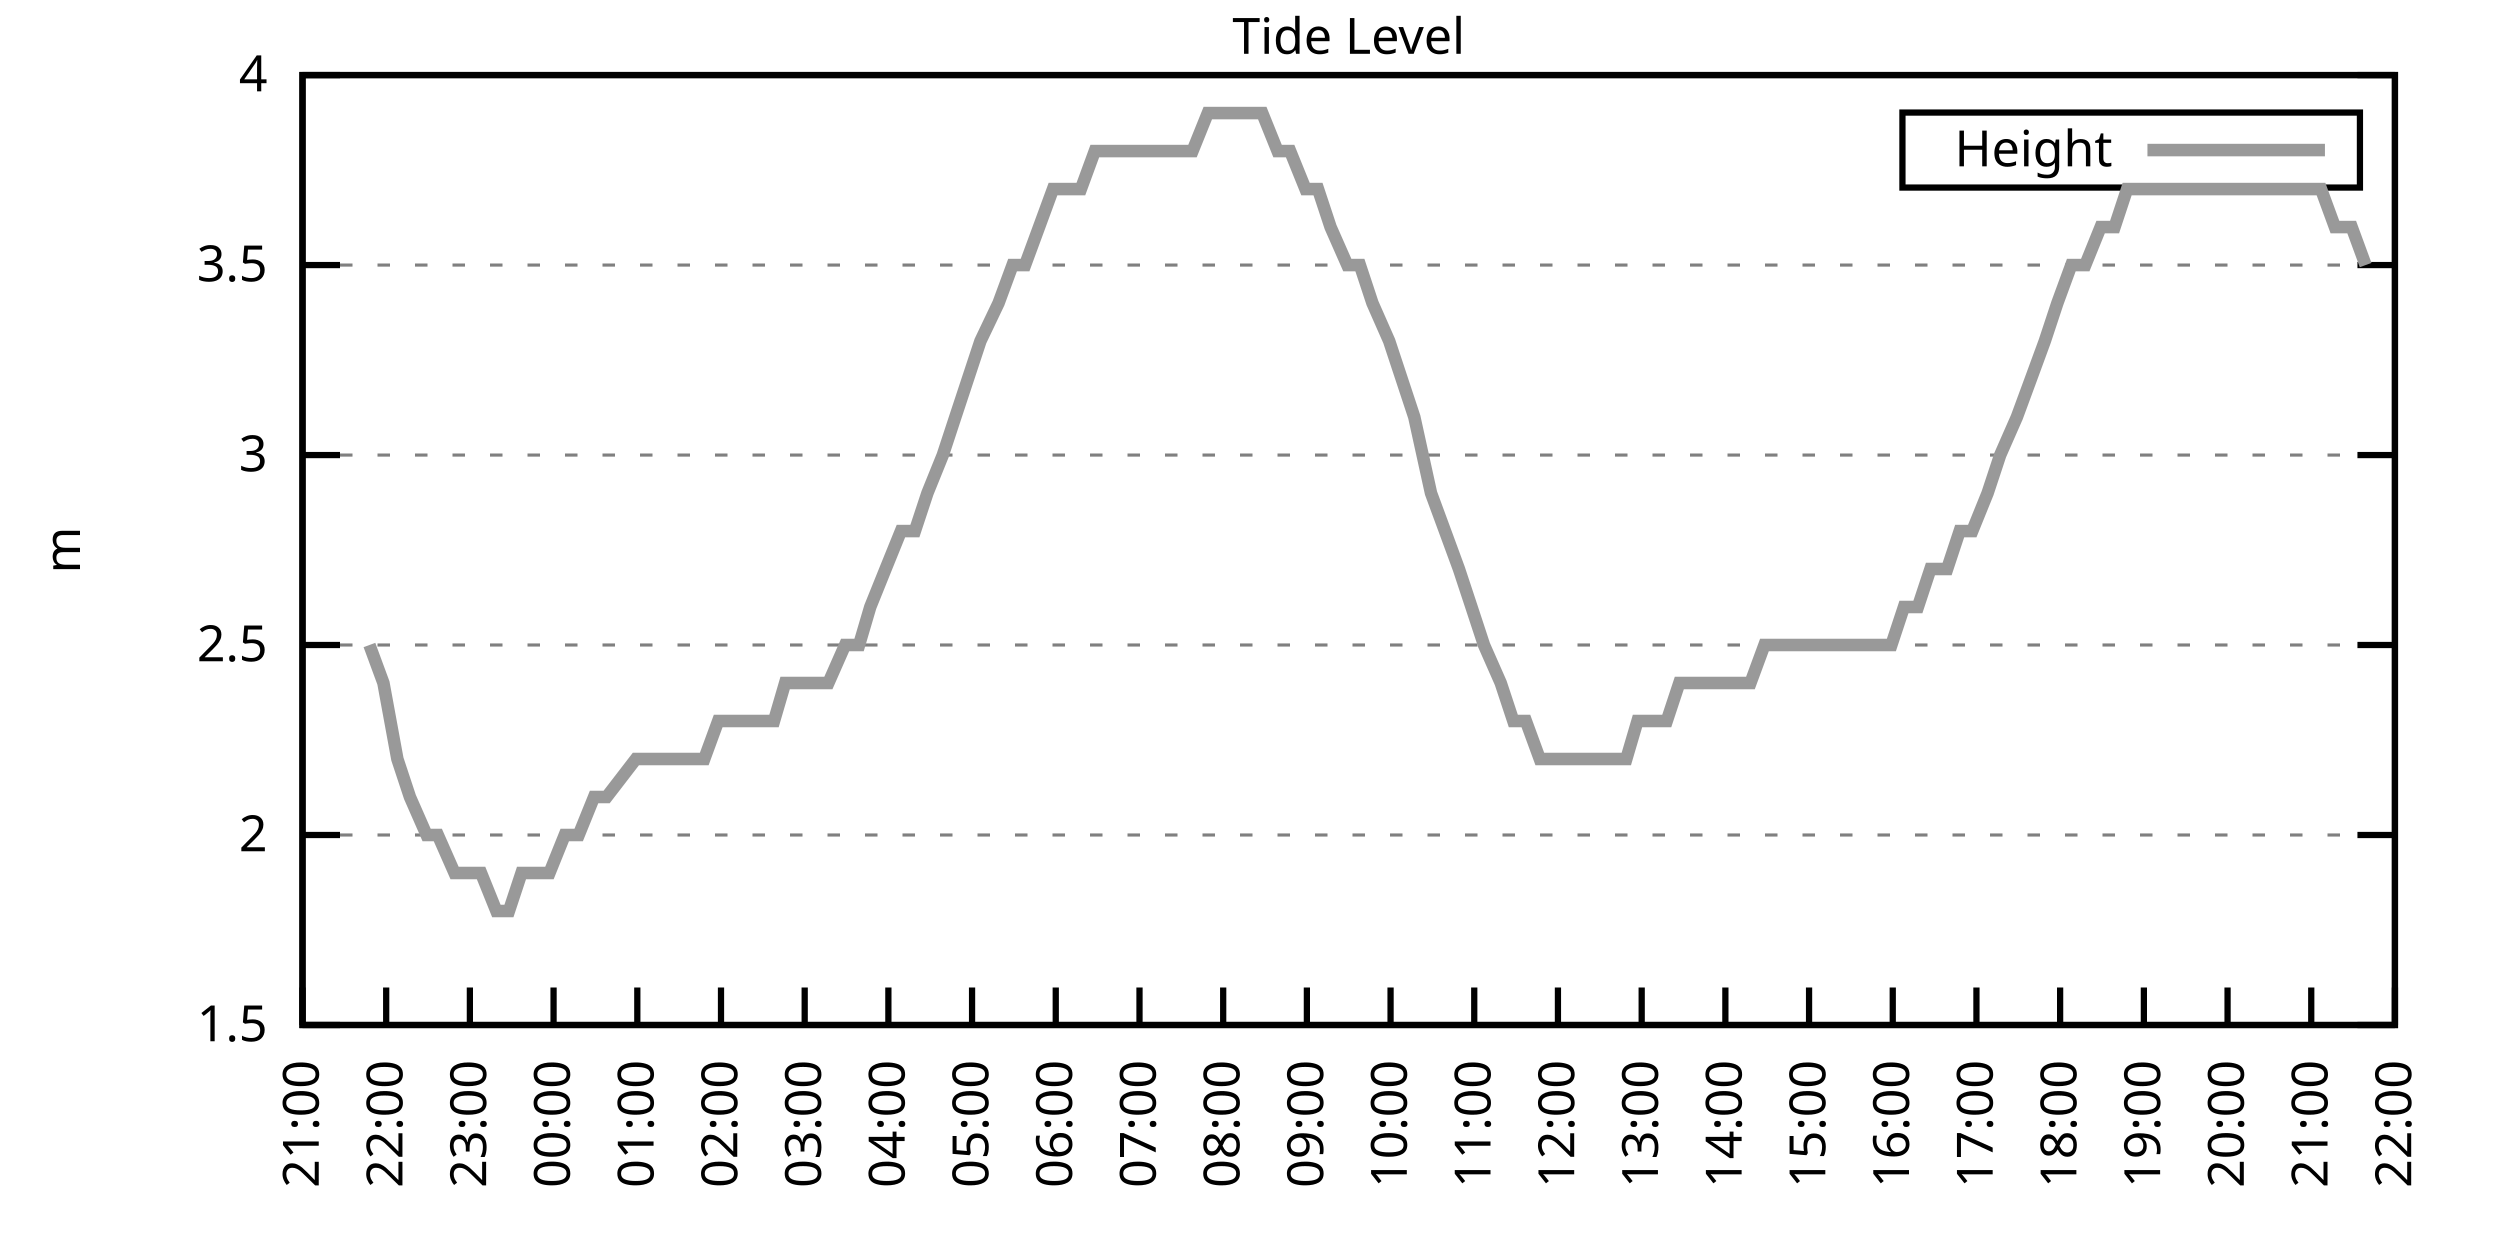
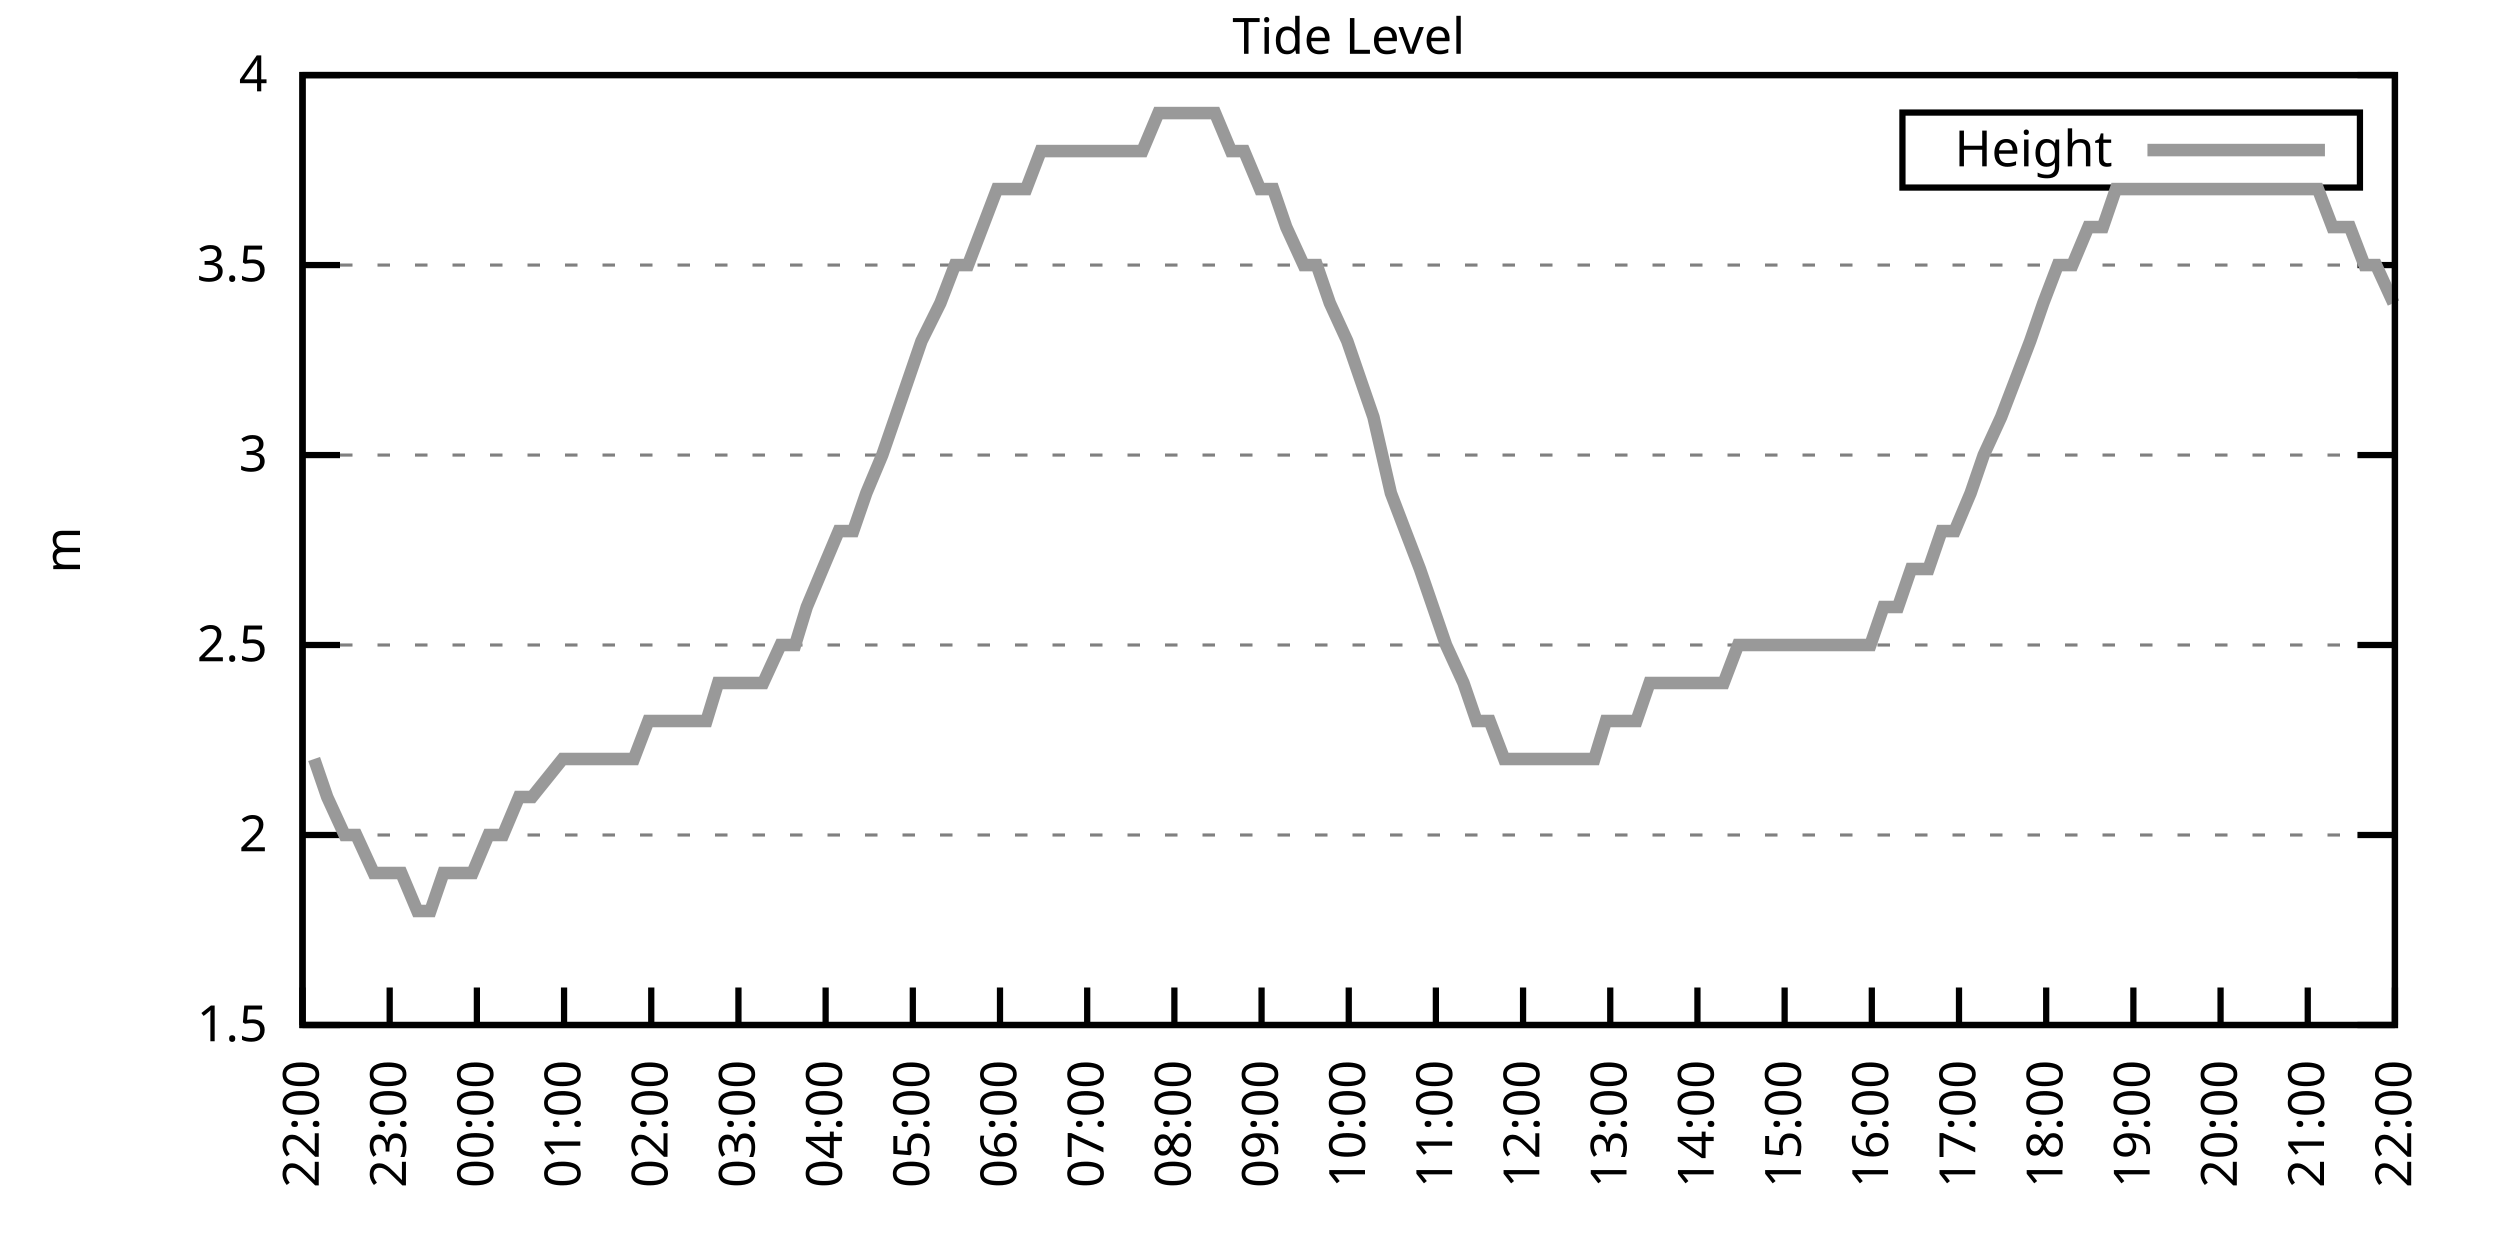
<svg xmlns="http://www.w3.org/2000/svg" xmlns:xlink="http://www.w3.org/1999/xlink" width="400" height="200" viewBox="0 0 400 200">
  <g id="gnuplot_canvas">
    <rect x="0" y="0" width="400" height="200" fill="none" />
    <defs>
      <circle id="gpDot" r="0.5" stroke-width="0.5" stroke="currentColor" />
      <path id="gpPt0" stroke-width="0.333" stroke="currentColor" d="M-1,0 h2 M0,-1 v2" />
      <path id="gpPt1" stroke-width="0.333" stroke="currentColor" d="M-1,-1 L1,1 M1,-1 L-1,1" />
      <path id="gpPt2" stroke-width="0.333" stroke="currentColor" d="M-1,0 L1,0 M0,-1 L0,1 M-1,-1 L1,1 M-1,1 L1,-1" />
      <rect id="gpPt3" stroke-width="0.333" stroke="currentColor" x="-1" y="-1" width="2" height="2" />
      <rect id="gpPt4" stroke-width="0.333" stroke="currentColor" fill="currentColor" x="-1" y="-1" width="2" height="2" />
      <circle id="gpPt5" stroke-width="0.333" stroke="currentColor" cx="0" cy="0" r="1" />
      <use xlink:href="#gpPt5" id="gpPt6" fill="currentColor" stroke="none" />
      <path id="gpPt7" stroke-width="0.333" stroke="currentColor" d="M0,-1.33 L-1.33,0.67 L1.33,0.67 z" />
      <use xlink:href="#gpPt7" id="gpPt8" fill="currentColor" stroke="none" />
      <use xlink:href="#gpPt7" id="gpPt9" stroke="currentColor" transform="rotate(180)" />
      <use xlink:href="#gpPt9" id="gpPt10" fill="currentColor" stroke="none" />
      <use xlink:href="#gpPt3" id="gpPt11" stroke="currentColor" transform="rotate(45)" />
      <use xlink:href="#gpPt11" id="gpPt12" fill="currentColor" stroke="none" />
      <path id="gpPt13" stroke-width="0.333" stroke="currentColor" d="M0,1.330 L1.265,0.411 L0.782,-1.067 L-0.782,-1.076 L-1.265,0.411 z" />
      <use xlink:href="#gpPt13" id="gpPt14" fill="currentColor" stroke="none" />
      <filter id="textbox" filterUnits="objectBoundingBox" x="0" y="0" height="1" width="1">
        <feFlood flood-color="white" flood-opacity="1" result="bgnd" />
        <feComposite in="SourceGraphic" in2="bgnd" operator="atop" />
      </filter>
      <filter id="greybox" filterUnits="objectBoundingBox" x="0" y="0" height="1" width="1">
        <feFlood flood-color="lightgrey" flood-opacity="1" result="grey" />
        <feComposite in="SourceGraphic" in2="grey" operator="atop" />
      </filter>
    </defs>
    <g fill="none" color="white" stroke="currentColor" stroke-width="1.00" stroke-linecap="butt" stroke-linejoin="miter">
</g>
    <g fill="none" color="black" stroke="currentColor" stroke-width="1.00" stroke-linecap="butt" stroke-linejoin="miter">
      <g stroke="none" shape-rendering="crispEdges">
        <polygon fill="rgb(255, 255, 255)" points="48.40,164.00 383.18,164.00 383.18,12.02 48.40,12.02 " />
      </g>
    </g>
    <g fill="none" color="black" stroke="currentColor" stroke-width="1.00" stroke-linecap="butt" stroke-linejoin="miter">
</g>
    <g fill="none" color="black" stroke="black" stroke-width="0.50" stroke-linecap="butt" stroke-linejoin="miter">
</g>
    <g fill="none" color="gray" stroke="currentColor" stroke-width="0.50" stroke-linecap="butt" stroke-linejoin="miter">
      <path stroke="gray" stroke-dasharray="2,4" class="gridline" d="M48.40,164.00 L383.19,164.00  " />
    </g>
    <g fill="none" color="gray" stroke="gray" stroke-width="1.00" stroke-linecap="butt" stroke-linejoin="miter">
</g>
    <g fill="none" color="black" stroke="currentColor" stroke-width="1.00" stroke-linecap="butt" stroke-linejoin="miter">
      <path stroke="black" d="M48.40,164.00 L54.40,164.00 M383.19,164.00 L377.19,164.00  " />
      <g transform="translate(42.80,166.60)" stroke="none" fill="black" font-family="Sans" font-size="8.00" text-anchor="end">
        <text>
          <tspan font-family="Sans"> 1.5</tspan>
        </text>
      </g>
    </g>
    <g fill="none" color="black" stroke="currentColor" stroke-width="1.00" stroke-linecap="butt" stroke-linejoin="miter">
</g>
    <g fill="none" color="black" stroke="black" stroke-width="0.50" stroke-linecap="butt" stroke-linejoin="miter">
</g>
    <g fill="none" color="gray" stroke="currentColor" stroke-width="0.50" stroke-linecap="butt" stroke-linejoin="miter">
      <path stroke="gray" stroke-dasharray="2,4" class="gridline" d="M48.40,133.60 L383.19,133.60  " />
    </g>
    <g fill="none" color="gray" stroke="gray" stroke-width="1.00" stroke-linecap="butt" stroke-linejoin="miter">
</g>
    <g fill="none" color="black" stroke="currentColor" stroke-width="1.00" stroke-linecap="butt" stroke-linejoin="miter">
      <path stroke="black" d="M48.40,133.60 L54.40,133.60 M383.19,133.60 L377.19,133.60  " />
      <g transform="translate(42.80,136.20)" stroke="none" fill="black" font-family="Sans" font-size="8.00" text-anchor="end">
        <text>
          <tspan font-family="Sans"> 2</tspan>
        </text>
      </g>
    </g>
    <g fill="none" color="black" stroke="currentColor" stroke-width="1.00" stroke-linecap="butt" stroke-linejoin="miter">
</g>
    <g fill="none" color="black" stroke="black" stroke-width="0.50" stroke-linecap="butt" stroke-linejoin="miter">
</g>
    <g fill="none" color="gray" stroke="currentColor" stroke-width="0.50" stroke-linecap="butt" stroke-linejoin="miter">
      <path stroke="gray" stroke-dasharray="2,4" class="gridline" d="M48.40,103.20 L383.19,103.20  " />
    </g>
    <g fill="none" color="gray" stroke="gray" stroke-width="1.00" stroke-linecap="butt" stroke-linejoin="miter">
</g>
    <g fill="none" color="black" stroke="currentColor" stroke-width="1.00" stroke-linecap="butt" stroke-linejoin="miter">
      <path stroke="black" d="M48.40,103.20 L54.40,103.20 M383.19,103.20 L377.19,103.20  " />
      <g transform="translate(42.80,105.80)" stroke="none" fill="black" font-family="Sans" font-size="8.00" text-anchor="end">
        <text>
          <tspan font-family="Sans"> 2.5</tspan>
        </text>
      </g>
    </g>
    <g fill="none" color="black" stroke="currentColor" stroke-width="1.00" stroke-linecap="butt" stroke-linejoin="miter">
</g>
    <g fill="none" color="black" stroke="black" stroke-width="0.50" stroke-linecap="butt" stroke-linejoin="miter">
</g>
    <g fill="none" color="gray" stroke="currentColor" stroke-width="0.50" stroke-linecap="butt" stroke-linejoin="miter">
      <path stroke="gray" stroke-dasharray="2,4" class="gridline" d="M48.40,72.81 L383.19,72.81  " />
    </g>
    <g fill="none" color="gray" stroke="gray" stroke-width="1.00" stroke-linecap="butt" stroke-linejoin="miter">
</g>
    <g fill="none" color="black" stroke="currentColor" stroke-width="1.00" stroke-linecap="butt" stroke-linejoin="miter">
      <path stroke="black" d="M48.40,72.81 L54.40,72.81 M383.19,72.81 L377.19,72.81  " />
      <g transform="translate(42.80,75.41)" stroke="none" fill="black" font-family="Sans" font-size="8.00" text-anchor="end">
        <text>
          <tspan font-family="Sans"> 3</tspan>
        </text>
      </g>
    </g>
    <g fill="none" color="black" stroke="currentColor" stroke-width="1.00" stroke-linecap="butt" stroke-linejoin="miter">
</g>
    <g fill="none" color="black" stroke="black" stroke-width="0.50" stroke-linecap="butt" stroke-linejoin="miter">
</g>
    <g fill="none" color="gray" stroke="currentColor" stroke-width="0.50" stroke-linecap="butt" stroke-linejoin="miter">
      <path stroke="gray" stroke-dasharray="2,4" class="gridline" d="M48.40,42.41 L383.19,42.41  " />
    </g>
    <g fill="none" color="gray" stroke="gray" stroke-width="1.00" stroke-linecap="butt" stroke-linejoin="miter">
</g>
    <g fill="none" color="black" stroke="currentColor" stroke-width="1.00" stroke-linecap="butt" stroke-linejoin="miter">
      <path stroke="black" d="M48.40,42.41 L54.40,42.41 M383.19,42.41 L377.19,42.41  " />
      <g transform="translate(42.80,45.01)" stroke="none" fill="black" font-family="Sans" font-size="8.00" text-anchor="end">
        <text>
          <tspan font-family="Sans"> 3.5</tspan>
        </text>
      </g>
    </g>
    <g fill="none" color="black" stroke="currentColor" stroke-width="1.00" stroke-linecap="butt" stroke-linejoin="miter">
</g>
    <g fill="none" color="black" stroke="black" stroke-width="0.50" stroke-linecap="butt" stroke-linejoin="miter">
</g>
    <g fill="none" color="gray" stroke="currentColor" stroke-width="0.50" stroke-linecap="butt" stroke-linejoin="miter">
      <path stroke="gray" stroke-dasharray="2,4" class="gridline" d="M48.40,12.01 L383.19,12.01  " />
    </g>
    <g fill="none" color="gray" stroke="gray" stroke-width="1.00" stroke-linecap="butt" stroke-linejoin="miter">
</g>
    <g fill="none" color="black" stroke="currentColor" stroke-width="1.00" stroke-linecap="butt" stroke-linejoin="miter">
      <path stroke="black" d="M48.40,12.01 L54.40,12.01 M383.19,12.01 L377.19,12.01  " />
      <g transform="translate(42.80,14.61)" stroke="none" fill="black" font-family="Sans" font-size="8.00" text-anchor="end">
        <text>
          <tspan font-family="Sans"> 4</tspan>
        </text>
      </g>
    </g>
    <g fill="none" color="black" stroke="currentColor" stroke-width="1.00" stroke-linecap="butt" stroke-linejoin="miter">
      <path stroke="black" d="M48.40,164.00 L48.40,158.00  " />
      <g transform="translate(51.00,169.60) rotate(270.00)" stroke="none" fill="black" font-family="Sans" font-size="8.00" text-anchor="end">
        <text>
-           <tspan font-family="Sans">21:00</tspan>
-         </text>
-       </g>
-     </g>
-     <g fill="none" color="black" stroke="currentColor" stroke-width="1.00" stroke-linecap="butt" stroke-linejoin="miter">
-       <path stroke="black" d="M61.79,164.00 L61.79,158.00  " />
-       <g transform="translate(64.39,169.60) rotate(270.00)" stroke="none" fill="black" font-family="Sans" font-size="8.00" text-anchor="end">
-         <text>
          <tspan font-family="Sans">22:00</tspan>
        </text>
      </g>
    </g>
    <g fill="none" color="black" stroke="currentColor" stroke-width="1.00" stroke-linecap="butt" stroke-linejoin="miter">
-       <path stroke="black" d="M75.18,164.00 L75.18,158.00  " />
-       <g transform="translate(77.78,169.60) rotate(270.00)" stroke="none" fill="black" font-family="Sans" font-size="8.00" text-anchor="end">
+       <path stroke="black" d="M62.35,164.00 L62.35,158.00  " />
+       <g transform="translate(64.95,169.60) rotate(270.00)" stroke="none" fill="black" font-family="Sans" font-size="8.00" text-anchor="end">
        <text>
          <tspan font-family="Sans">23:00</tspan>
        </text>
      </g>
    </g>
    <g fill="none" color="black" stroke="currentColor" stroke-width="1.00" stroke-linecap="butt" stroke-linejoin="miter">
-       <path stroke="black" d="M88.57,164.00 L88.57,158.00  " />
-       <g transform="translate(91.17,169.60) rotate(270.00)" stroke="none" fill="black" font-family="Sans" font-size="8.00" text-anchor="end">
+       <path stroke="black" d="M76.30,164.00 L76.30,158.00  " />
+       <g transform="translate(78.90,169.60) rotate(270.00)" stroke="none" fill="black" font-family="Sans" font-size="8.00" text-anchor="end">
        <text>
          <tspan font-family="Sans">00:00</tspan>
        </text>
      </g>
    </g>
    <g fill="none" color="black" stroke="currentColor" stroke-width="1.00" stroke-linecap="butt" stroke-linejoin="miter">
-       <path stroke="black" d="M101.97,164.00 L101.97,158.00  " />
-       <g transform="translate(104.57,169.60) rotate(270.00)" stroke="none" fill="black" font-family="Sans" font-size="8.00" text-anchor="end">
+       <path stroke="black" d="M90.25,164.00 L90.25,158.00  " />
+       <g transform="translate(92.85,169.60) rotate(270.00)" stroke="none" fill="black" font-family="Sans" font-size="8.00" text-anchor="end">
        <text>
          <tspan font-family="Sans">01:00</tspan>
        </text>
      </g>
    </g>
    <g fill="none" color="black" stroke="currentColor" stroke-width="1.00" stroke-linecap="butt" stroke-linejoin="miter">
-       <path stroke="black" d="M115.36,164.00 L115.36,158.00  " />
-       <g transform="translate(117.96,169.60) rotate(270.00)" stroke="none" fill="black" font-family="Sans" font-size="8.00" text-anchor="end">
+       <path stroke="black" d="M104.20,164.00 L104.20,158.00  " />
+       <g transform="translate(106.80,169.60) rotate(270.00)" stroke="none" fill="black" font-family="Sans" font-size="8.00" text-anchor="end">
        <text>
          <tspan font-family="Sans">02:00</tspan>
        </text>
      </g>
    </g>
    <g fill="none" color="black" stroke="currentColor" stroke-width="1.00" stroke-linecap="butt" stroke-linejoin="miter">
-       <path stroke="black" d="M128.75,164.00 L128.75,158.00  " />
-       <g transform="translate(131.35,169.60) rotate(270.00)" stroke="none" fill="black" font-family="Sans" font-size="8.00" text-anchor="end">
+       <path stroke="black" d="M118.15,164.00 L118.15,158.00  " />
+       <g transform="translate(120.75,169.60) rotate(270.00)" stroke="none" fill="black" font-family="Sans" font-size="8.00" text-anchor="end">
        <text>
          <tspan font-family="Sans">03:00</tspan>
        </text>
      </g>
    </g>
    <g fill="none" color="black" stroke="currentColor" stroke-width="1.00" stroke-linecap="butt" stroke-linejoin="miter">
-       <path stroke="black" d="M142.14,164.00 L142.14,158.00  " />
-       <g transform="translate(144.74,169.60) rotate(270.00)" stroke="none" fill="black" font-family="Sans" font-size="8.00" text-anchor="end">
+       <path stroke="black" d="M132.10,164.00 L132.10,158.00  " />
+       <g transform="translate(134.70,169.60) rotate(270.00)" stroke="none" fill="black" font-family="Sans" font-size="8.00" text-anchor="end">
        <text>
          <tspan font-family="Sans">04:00</tspan>
        </text>
      </g>
    </g>
    <g fill="none" color="black" stroke="currentColor" stroke-width="1.00" stroke-linecap="butt" stroke-linejoin="miter">
-       <path stroke="black" d="M155.53,164.00 L155.53,158.00  " />
-       <g transform="translate(158.13,169.60) rotate(270.00)" stroke="none" fill="black" font-family="Sans" font-size="8.00" text-anchor="end">
+       <path stroke="black" d="M146.05,164.00 L146.05,158.00  " />
+       <g transform="translate(148.65,169.60) rotate(270.00)" stroke="none" fill="black" font-family="Sans" font-size="8.00" text-anchor="end">
        <text>
          <tspan font-family="Sans">05:00</tspan>
        </text>
      </g>
    </g>
    <g fill="none" color="black" stroke="currentColor" stroke-width="1.00" stroke-linecap="butt" stroke-linejoin="miter">
-       <path stroke="black" d="M168.92,164.00 L168.92,158.00  " />
-       <g transform="translate(171.52,169.60) rotate(270.00)" stroke="none" fill="black" font-family="Sans" font-size="8.00" text-anchor="end">
+       <path stroke="black" d="M160.00,164.00 L160.00,158.00  " />
+       <g transform="translate(162.60,169.60) rotate(270.00)" stroke="none" fill="black" font-family="Sans" font-size="8.00" text-anchor="end">
        <text>
          <tspan font-family="Sans">06:00</tspan>
        </text>
      </g>
    </g>
    <g fill="none" color="black" stroke="currentColor" stroke-width="1.00" stroke-linecap="butt" stroke-linejoin="miter">
-       <path stroke="black" d="M182.32,164.00 L182.32,158.00  " />
-       <g transform="translate(184.92,169.60) rotate(270.00)" stroke="none" fill="black" font-family="Sans" font-size="8.00" text-anchor="end">
+       <path stroke="black" d="M173.95,164.00 L173.95,158.00  " />
+       <g transform="translate(176.55,169.60) rotate(270.00)" stroke="none" fill="black" font-family="Sans" font-size="8.00" text-anchor="end">
        <text>
          <tspan font-family="Sans">07:00</tspan>
        </text>
      </g>
    </g>
    <g fill="none" color="black" stroke="currentColor" stroke-width="1.00" stroke-linecap="butt" stroke-linejoin="miter">
-       <path stroke="black" d="M195.71,164.00 L195.71,158.00  " />
-       <g transform="translate(198.31,169.60) rotate(270.00)" stroke="none" fill="black" font-family="Sans" font-size="8.00" text-anchor="end">
+       <path stroke="black" d="M187.90,164.00 L187.90,158.00  " />
+       <g transform="translate(190.50,169.60) rotate(270.00)" stroke="none" fill="black" font-family="Sans" font-size="8.00" text-anchor="end">
        <text>
          <tspan font-family="Sans">08:00</tspan>
        </text>
      </g>
    </g>
    <g fill="none" color="black" stroke="currentColor" stroke-width="1.00" stroke-linecap="butt" stroke-linejoin="miter">
-       <path stroke="black" d="M209.10,164.00 L209.10,158.00  " />
-       <g transform="translate(211.70,169.60) rotate(270.00)" stroke="none" fill="black" font-family="Sans" font-size="8.00" text-anchor="end">
+       <path stroke="black" d="M201.85,164.00 L201.85,158.00  " />
+       <g transform="translate(204.45,169.60) rotate(270.00)" stroke="none" fill="black" font-family="Sans" font-size="8.00" text-anchor="end">
        <text>
          <tspan font-family="Sans">09:00</tspan>
        </text>
      </g>
    </g>
    <g fill="none" color="black" stroke="currentColor" stroke-width="1.00" stroke-linecap="butt" stroke-linejoin="miter">
-       <path stroke="black" d="M222.49,164.00 L222.49,158.00  " />
-       <g transform="translate(225.09,169.60) rotate(270.00)" stroke="none" fill="black" font-family="Sans" font-size="8.00" text-anchor="end">
+       <path stroke="black" d="M215.80,164.00 L215.80,158.00  " />
+       <g transform="translate(218.40,169.60) rotate(270.00)" stroke="none" fill="black" font-family="Sans" font-size="8.00" text-anchor="end">
        <text>
          <tspan font-family="Sans">10:00</tspan>
        </text>
      </g>
    </g>
    <g fill="none" color="black" stroke="currentColor" stroke-width="1.00" stroke-linecap="butt" stroke-linejoin="miter">
-       <path stroke="black" d="M235.88,164.00 L235.88,158.00  " />
-       <g transform="translate(238.48,169.60) rotate(270.00)" stroke="none" fill="black" font-family="Sans" font-size="8.00" text-anchor="end">
+       <path stroke="black" d="M229.74,164.00 L229.74,158.00  " />
+       <g transform="translate(232.34,169.60) rotate(270.00)" stroke="none" fill="black" font-family="Sans" font-size="8.00" text-anchor="end">
        <text>
          <tspan font-family="Sans">11:00</tspan>
        </text>
      </g>
    </g>
    <g fill="none" color="black" stroke="currentColor" stroke-width="1.00" stroke-linecap="butt" stroke-linejoin="miter">
-       <path stroke="black" d="M249.27,164.00 L249.27,158.00  " />
-       <g transform="translate(251.87,169.60) rotate(270.00)" stroke="none" fill="black" font-family="Sans" font-size="8.00" text-anchor="end">
+       <path stroke="black" d="M243.69,164.00 L243.69,158.00  " />
+       <g transform="translate(246.29,169.60) rotate(270.00)" stroke="none" fill="black" font-family="Sans" font-size="8.00" text-anchor="end">
        <text>
          <tspan font-family="Sans">12:00</tspan>
        </text>
      </g>
    </g>
    <g fill="none" color="black" stroke="currentColor" stroke-width="1.00" stroke-linecap="butt" stroke-linejoin="miter">
-       <path stroke="black" d="M262.67,164.00 L262.67,158.00  " />
-       <g transform="translate(265.27,169.60) rotate(270.00)" stroke="none" fill="black" font-family="Sans" font-size="8.00" text-anchor="end">
+       <path stroke="black" d="M257.64,164.00 L257.64,158.00  " />
+       <g transform="translate(260.24,169.60) rotate(270.00)" stroke="none" fill="black" font-family="Sans" font-size="8.00" text-anchor="end">
        <text>
          <tspan font-family="Sans">13:00</tspan>
        </text>
      </g>
    </g>
    <g fill="none" color="black" stroke="currentColor" stroke-width="1.00" stroke-linecap="butt" stroke-linejoin="miter">
-       <path stroke="black" d="M276.06,164.00 L276.06,158.00  " />
-       <g transform="translate(278.66,169.60) rotate(270.00)" stroke="none" fill="black" font-family="Sans" font-size="8.00" text-anchor="end">
+       <path stroke="black" d="M271.59,164.00 L271.59,158.00  " />
+       <g transform="translate(274.19,169.60) rotate(270.00)" stroke="none" fill="black" font-family="Sans" font-size="8.00" text-anchor="end">
        <text>
          <tspan font-family="Sans">14:00</tspan>
        </text>
      </g>
    </g>
    <g fill="none" color="black" stroke="currentColor" stroke-width="1.00" stroke-linecap="butt" stroke-linejoin="miter">
-       <path stroke="black" d="M289.45,164.00 L289.45,158.00  " />
-       <g transform="translate(292.05,169.60) rotate(270.00)" stroke="none" fill="black" font-family="Sans" font-size="8.00" text-anchor="end">
+       <path stroke="black" d="M285.54,164.00 L285.54,158.00  " />
+       <g transform="translate(288.14,169.60) rotate(270.00)" stroke="none" fill="black" font-family="Sans" font-size="8.00" text-anchor="end">
        <text>
          <tspan font-family="Sans">15:00</tspan>
        </text>
      </g>
    </g>
    <g fill="none" color="black" stroke="currentColor" stroke-width="1.00" stroke-linecap="butt" stroke-linejoin="miter">
-       <path stroke="black" d="M302.84,164.00 L302.84,158.00  " />
-       <g transform="translate(305.44,169.60) rotate(270.00)" stroke="none" fill="black" font-family="Sans" font-size="8.00" text-anchor="end">
+       <path stroke="black" d="M299.49,164.00 L299.49,158.00  " />
+       <g transform="translate(302.09,169.60) rotate(270.00)" stroke="none" fill="black" font-family="Sans" font-size="8.00" text-anchor="end">
        <text>
          <tspan font-family="Sans">16:00</tspan>
        </text>
      </g>
    </g>
    <g fill="none" color="black" stroke="currentColor" stroke-width="1.00" stroke-linecap="butt" stroke-linejoin="miter">
-       <path stroke="black" d="M316.23,164.00 L316.23,158.00  " />
-       <g transform="translate(318.83,169.60) rotate(270.00)" stroke="none" fill="black" font-family="Sans" font-size="8.00" text-anchor="end">
+       <path stroke="black" d="M313.44,164.00 L313.44,158.00  " />
+       <g transform="translate(316.04,169.60) rotate(270.00)" stroke="none" fill="black" font-family="Sans" font-size="8.00" text-anchor="end">
        <text>
          <tspan font-family="Sans">17:00</tspan>
        </text>
      </g>
    </g>
    <g fill="none" color="black" stroke="currentColor" stroke-width="1.00" stroke-linecap="butt" stroke-linejoin="miter">
-       <path stroke="black" d="M329.62,164.00 L329.62,158.00  " />
-       <g transform="translate(332.22,169.60) rotate(270.00)" stroke="none" fill="black" font-family="Sans" font-size="8.00" text-anchor="end">
+       <path stroke="black" d="M327.39,164.00 L327.39,158.00  " />
+       <g transform="translate(329.99,169.60) rotate(270.00)" stroke="none" fill="black" font-family="Sans" font-size="8.00" text-anchor="end">
        <text>
          <tspan font-family="Sans">18:00</tspan>
        </text>
      </g>
    </g>
    <g fill="none" color="black" stroke="currentColor" stroke-width="1.00" stroke-linecap="butt" stroke-linejoin="miter">
-       <path stroke="black" d="M343.02,164.00 L343.02,158.00  " />
-       <g transform="translate(345.62,169.60) rotate(270.00)" stroke="none" fill="black" font-family="Sans" font-size="8.00" text-anchor="end">
+       <path stroke="black" d="M341.34,164.00 L341.34,158.00  " />
+       <g transform="translate(343.94,169.60) rotate(270.00)" stroke="none" fill="black" font-family="Sans" font-size="8.00" text-anchor="end">
        <text>
          <tspan font-family="Sans">19:00</tspan>
        </text>
      </g>
    </g>
    <g fill="none" color="black" stroke="currentColor" stroke-width="1.00" stroke-linecap="butt" stroke-linejoin="miter">
-       <path stroke="black" d="M356.41,164.00 L356.41,158.00  " />
-       <g transform="translate(359.01,169.60) rotate(270.00)" stroke="none" fill="black" font-family="Sans" font-size="8.00" text-anchor="end">
+       <path stroke="black" d="M355.29,164.00 L355.29,158.00  " />
+       <g transform="translate(357.89,169.60) rotate(270.00)" stroke="none" fill="black" font-family="Sans" font-size="8.00" text-anchor="end">
        <text>
          <tspan font-family="Sans">20:00</tspan>
        </text>
      </g>
    </g>
    <g fill="none" color="black" stroke="currentColor" stroke-width="1.00" stroke-linecap="butt" stroke-linejoin="miter">
-       <path stroke="black" d="M369.80,164.00 L369.80,158.00  " />
-       <g transform="translate(372.40,169.60) rotate(270.00)" stroke="none" fill="black" font-family="Sans" font-size="8.00" text-anchor="end">
+       <path stroke="black" d="M369.24,164.00 L369.24,158.00  " />
+       <g transform="translate(371.84,169.60) rotate(270.00)" stroke="none" fill="black" font-family="Sans" font-size="8.00" text-anchor="end">
        <text>
          <tspan font-family="Sans">21:00</tspan>
        </text>
      </g>
    </g>
    <g fill="none" color="black" stroke="currentColor" stroke-width="1.00" stroke-linecap="butt" stroke-linejoin="miter">
      <path stroke="black" d="M383.19,164.00 L383.19,158.00  " />
      <g transform="translate(385.79,169.60) rotate(270.00)" stroke="none" fill="black" font-family="Sans" font-size="8.00" text-anchor="end">
        <text>
          <tspan font-family="Sans">22:00</tspan>
        </text>
      </g>
    </g>
    <g fill="none" color="black" stroke="currentColor" stroke-width="1.00" stroke-linecap="butt" stroke-linejoin="miter">
</g>
    <g fill="none" color="black" stroke="currentColor" stroke-width="1.00" stroke-linecap="butt" stroke-linejoin="miter">
      <path stroke="black" d="M48.40,12.01 L48.40,164.00 L383.19,164.00 L383.19,12.01 L48.40,12.01 Z  " />
    </g>
    <g fill="none" color="black" stroke="currentColor" stroke-width="1.00" stroke-linecap="butt" stroke-linejoin="miter">
</g>
    <g fill="none" color="black" stroke="currentColor" stroke-width="1.00" stroke-linecap="butt" stroke-linejoin="miter">
      <path stroke="black" d="M304.39,30.01 L304.39,18.01 L377.59,18.01 L377.59,30.01 L304.39,30.01 Z  " />
    </g>
    <g id="Tide_level_plot_1">
      <g fill="none" color="white" stroke="black" stroke-width="2.00" stroke-linecap="butt" stroke-linejoin="miter">
</g>
      <g fill="none" color="black" stroke="currentColor" stroke-width="2.00" stroke-linecap="butt" stroke-linejoin="miter">
        <g transform="translate(337.99,26.61)" stroke="none" fill="black" font-family="Sans" font-size="8.00" text-anchor="end">
          <text>
            <tspan font-family="Sans">Height</tspan>
          </text>
        </g>
      </g>
      <g fill="none" color="black" stroke="currentColor" stroke-width="2.00" stroke-linecap="butt" stroke-linejoin="miter">
-         <path stroke="rgb(153, 153, 153)" d="M343.59,24.01 L371.99,24.01 M59.11,103.20 L61.35,109.28 L63.58,121.44 L65.59,127.52 L68.26,133.60 L70.05,133.60   L72.73,139.68 L74.96,139.68 L76.97,139.68 L79.42,145.76 L81.43,145.76 L83.44,139.68 L85.45,139.68 L87.91,139.68   L90.36,133.60 L92.59,133.60 L95.05,127.52 L97.06,127.52 L101.74,121.44 L103.75,121.44 L105.98,121.44 L108.44,121.44   L110.45,121.44 L112.68,121.44 L114.91,115.36 L117.37,115.36 L119.15,115.36 L121.38,115.36 L123.84,115.36 L125.62,109.28   L128.08,109.28 L130.76,109.28 L132.54,109.28 L135.22,103.20 L137.45,103.20 L139.24,97.12 L141.69,91.04 L144.15,84.97   L146.38,84.97 L148.39,78.89 L150.85,72.81 L152.85,66.73 L154.86,60.65 L156.87,54.57 L159.77,48.49 L162.01,42.41   L164.01,42.41 L166.25,36.33 L168.48,30.25 L170.71,30.25 L172.94,30.25 L175.17,24.17 L177.63,24.17 L179.86,24.17   L181.65,24.17 L184.32,24.17 L186.56,24.17 L188.34,24.17 L190.80,24.17 L193.25,18.09 L195.26,18.09 L197.27,18.09   L199.95,18.09 L201.96,18.09 L204.41,24.17 L206.42,24.17 L208.88,30.25 L210.88,30.25 L212.89,36.33 L215.57,42.41   L217.58,42.41 L219.59,48.49 L222.27,54.57 L224.28,60.65 L226.29,66.73 L228.96,78.89 L231.20,84.97 L233.43,91.04   L235.44,97.12 L237.44,103.20 L240.12,109.28 L242.13,115.36 L244.14,115.36 L246.37,121.44 L249.05,121.44 L251.28,121.44   L253.29,121.44 L255.75,121.44 L257.76,121.44 L260.21,121.44 L262.00,115.36 L264.23,115.36 L266.68,115.36 L268.69,109.28   L271.15,109.28 L273.16,109.28 L275.39,109.28 L278.07,109.28 L280.07,109.28 L282.31,103.20 L284.54,103.20 L286.55,103.20   L289.00,103.20 L291.23,103.20 L293.47,103.20 L295.48,103.20 L298.15,103.20 L300.39,103.20 L302.62,103.20 L304.63,97.12   L306.86,97.12 L308.87,91.04 L311.54,91.04 L313.55,84.97 L315.56,84.97 L318.02,78.89 L320.03,72.81 L322.70,66.73   L324.94,60.65 L327.17,54.57 L329.18,48.49 L331.41,42.41 L333.64,42.41 L336.10,36.33 L338.33,36.33 L340.34,30.25   L342.35,30.25 L345.02,30.25 L347.26,30.25 L349.26,30.25 L351.72,30.25 L353.73,30.25 L355.74,30.25 L357.97,30.25   L360.20,30.25 L362.66,30.25 L364.89,30.25 L366.90,30.25 L369.58,30.25 L371.36,30.25 L373.59,36.33 L376.27,36.33   L378.50,42.41  " />
+         <path stroke="rgb(153, 153, 153)" d="M343.59,24.01 L371.99,24.01 M50.26,121.44 L52.35,127.52 L55.14,133.60 L57.00,133.60 L59.79,139.68 L62.12,139.68   L64.21,139.68 L66.77,145.76 L68.86,145.76 L70.95,139.68 L73.04,139.68 L75.60,139.68 L78.16,133.60 L80.48,133.60   L83.04,127.52 L85.13,127.52 L90.02,121.44 L92.11,121.44 L94.43,121.44 L96.99,121.44 L99.08,121.44 L101.41,121.44   L103.73,115.36 L106.29,115.36 L108.15,115.36 L110.48,115.36 L113.03,115.36 L114.89,109.28 L117.45,109.28 L120.24,109.28   L122.10,109.28 L124.89,103.20 L127.22,103.20 L129.08,97.12 L131.63,91.04 L134.19,84.97 L136.51,84.97 L138.61,78.89   L141.16,72.81 L143.26,66.73 L145.35,60.65 L147.44,54.57 L150.46,48.49 L152.79,42.41 L154.88,42.41 L157.21,36.33   L159.53,30.25 L161.86,30.25 L164.18,30.25 L166.51,24.17 L169.06,24.17 L171.39,24.17 L173.25,24.17 L176.04,24.17   L178.36,24.17 L180.22,24.17 L182.78,24.17 L185.34,18.09 L187.43,18.09 L189.52,18.09 L192.31,18.09 L194.41,18.09   L196.96,24.17 L199.06,24.17 L201.61,30.25 L203.71,30.25 L205.80,36.33 L208.59,42.41 L210.68,42.41 L212.77,48.49   L215.56,54.57 L217.65,60.65 L219.75,66.73 L222.54,78.89 L224.86,84.97 L227.19,91.04 L229.28,97.12 L231.37,103.20   L234.16,109.28 L236.25,115.36 L238.35,115.36 L240.67,121.44 L243.46,121.44 L245.79,121.44 L247.88,121.44 L250.44,121.44   L252.53,121.44 L255.09,121.44 L256.95,115.36 L259.27,115.36 L261.83,115.36 L263.92,109.28 L266.48,109.28 L268.57,109.28   L270.90,109.28 L273.69,109.28 L275.78,109.28 L278.10,103.20 L280.43,103.20 L282.52,103.20 L285.08,103.20 L287.40,103.20   L289.73,103.20 L291.82,103.20 L294.61,103.20 L296.94,103.20 L299.26,103.20 L301.35,97.12 L303.68,97.12 L305.77,91.04   L308.56,91.04 L310.65,84.97 L312.74,84.97 L315.30,78.89 L317.39,72.81 L320.18,66.73 L322.51,60.65 L324.83,54.57   L326.93,48.49 L329.25,42.41 L331.58,42.41 L334.13,36.33 L336.46,36.33 L338.55,30.25 L340.64,30.25 L343.43,30.25   L345.76,30.25 L347.85,30.25 L350.41,30.25 L352.50,30.25 L354.59,30.25 L356.92,30.25 L359.24,30.25 L361.80,30.25   L364.13,30.25 L366.22,30.25 L369.01,30.25 L370.87,30.25 L373.19,36.33 L375.98,36.33 L378.31,42.41 L380.17,42.41   L382.96,48.49  " />
      </g>
    </g>
    <g fill="none" color="black" stroke="currentColor" stroke-width="2.00" stroke-linecap="butt" stroke-linejoin="miter">
</g>
    <g fill="none" color="black" stroke="black" stroke-width="1.00" stroke-linecap="butt" stroke-linejoin="miter">
</g>
    <g fill="none" color="black" stroke="currentColor" stroke-width="1.00" stroke-linecap="butt" stroke-linejoin="miter">
      <path stroke="black" d="M48.40,12.01 L48.40,164.00 L383.19,164.00 L383.19,12.01 L48.40,12.01 Z  " />
      <g transform="translate(12.80,88.01) rotate(270.00)" stroke="none" fill="black" font-family="Sans" font-size="8.00" text-anchor="middle">
        <text>
          <tspan font-family="Sans">m</tspan>
        </text>
      </g>
    </g>
    <g fill="none" color="black" stroke="currentColor" stroke-width="1.00" stroke-linecap="butt" stroke-linejoin="miter">
</g>
    <g fill="none" color="black" stroke="currentColor" stroke-width="1.00" stroke-linecap="butt" stroke-linejoin="miter">
      <g transform="translate(215.79,8.61)" stroke="none" fill="black" font-family="Sans" font-size="8.00" text-anchor="middle">
        <text>
          <tspan font-family="Sans">Tide Level</tspan>
        </text>
      </g>
    </g>
    <g fill="none" color="black" stroke="currentColor" stroke-width="1.00" stroke-linecap="butt" stroke-linejoin="miter">
</g>
  </g>
</svg>
